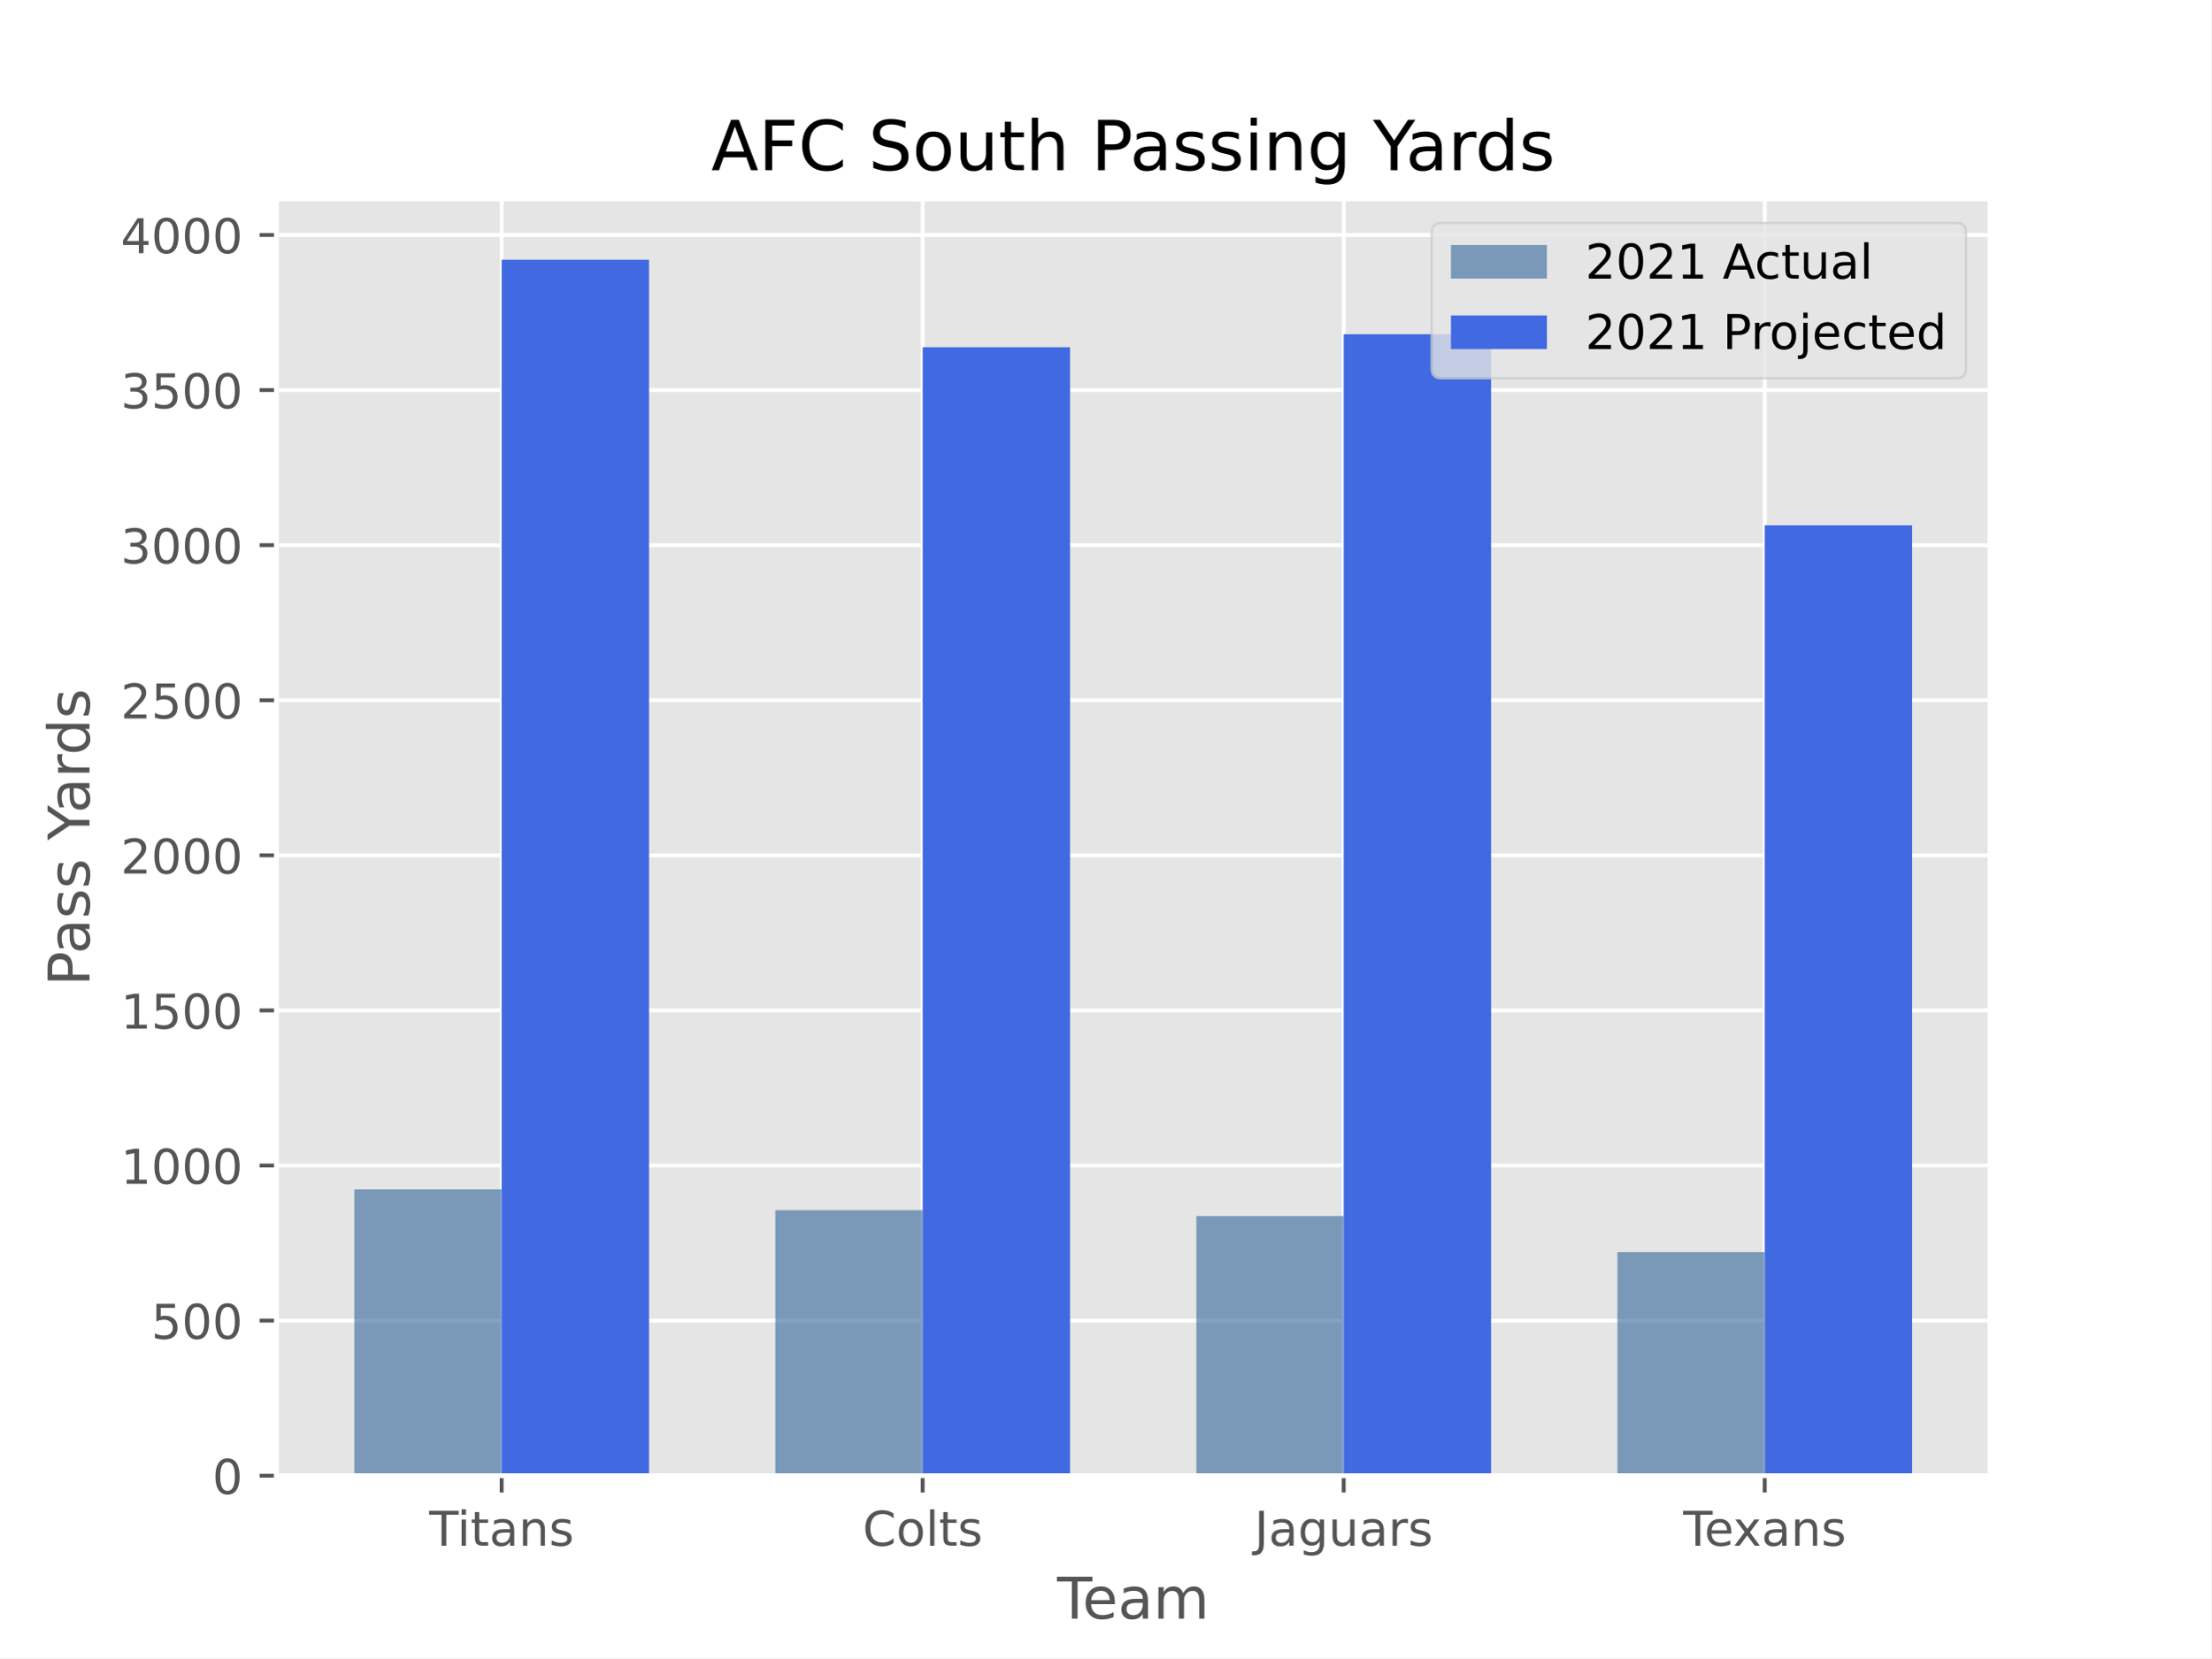
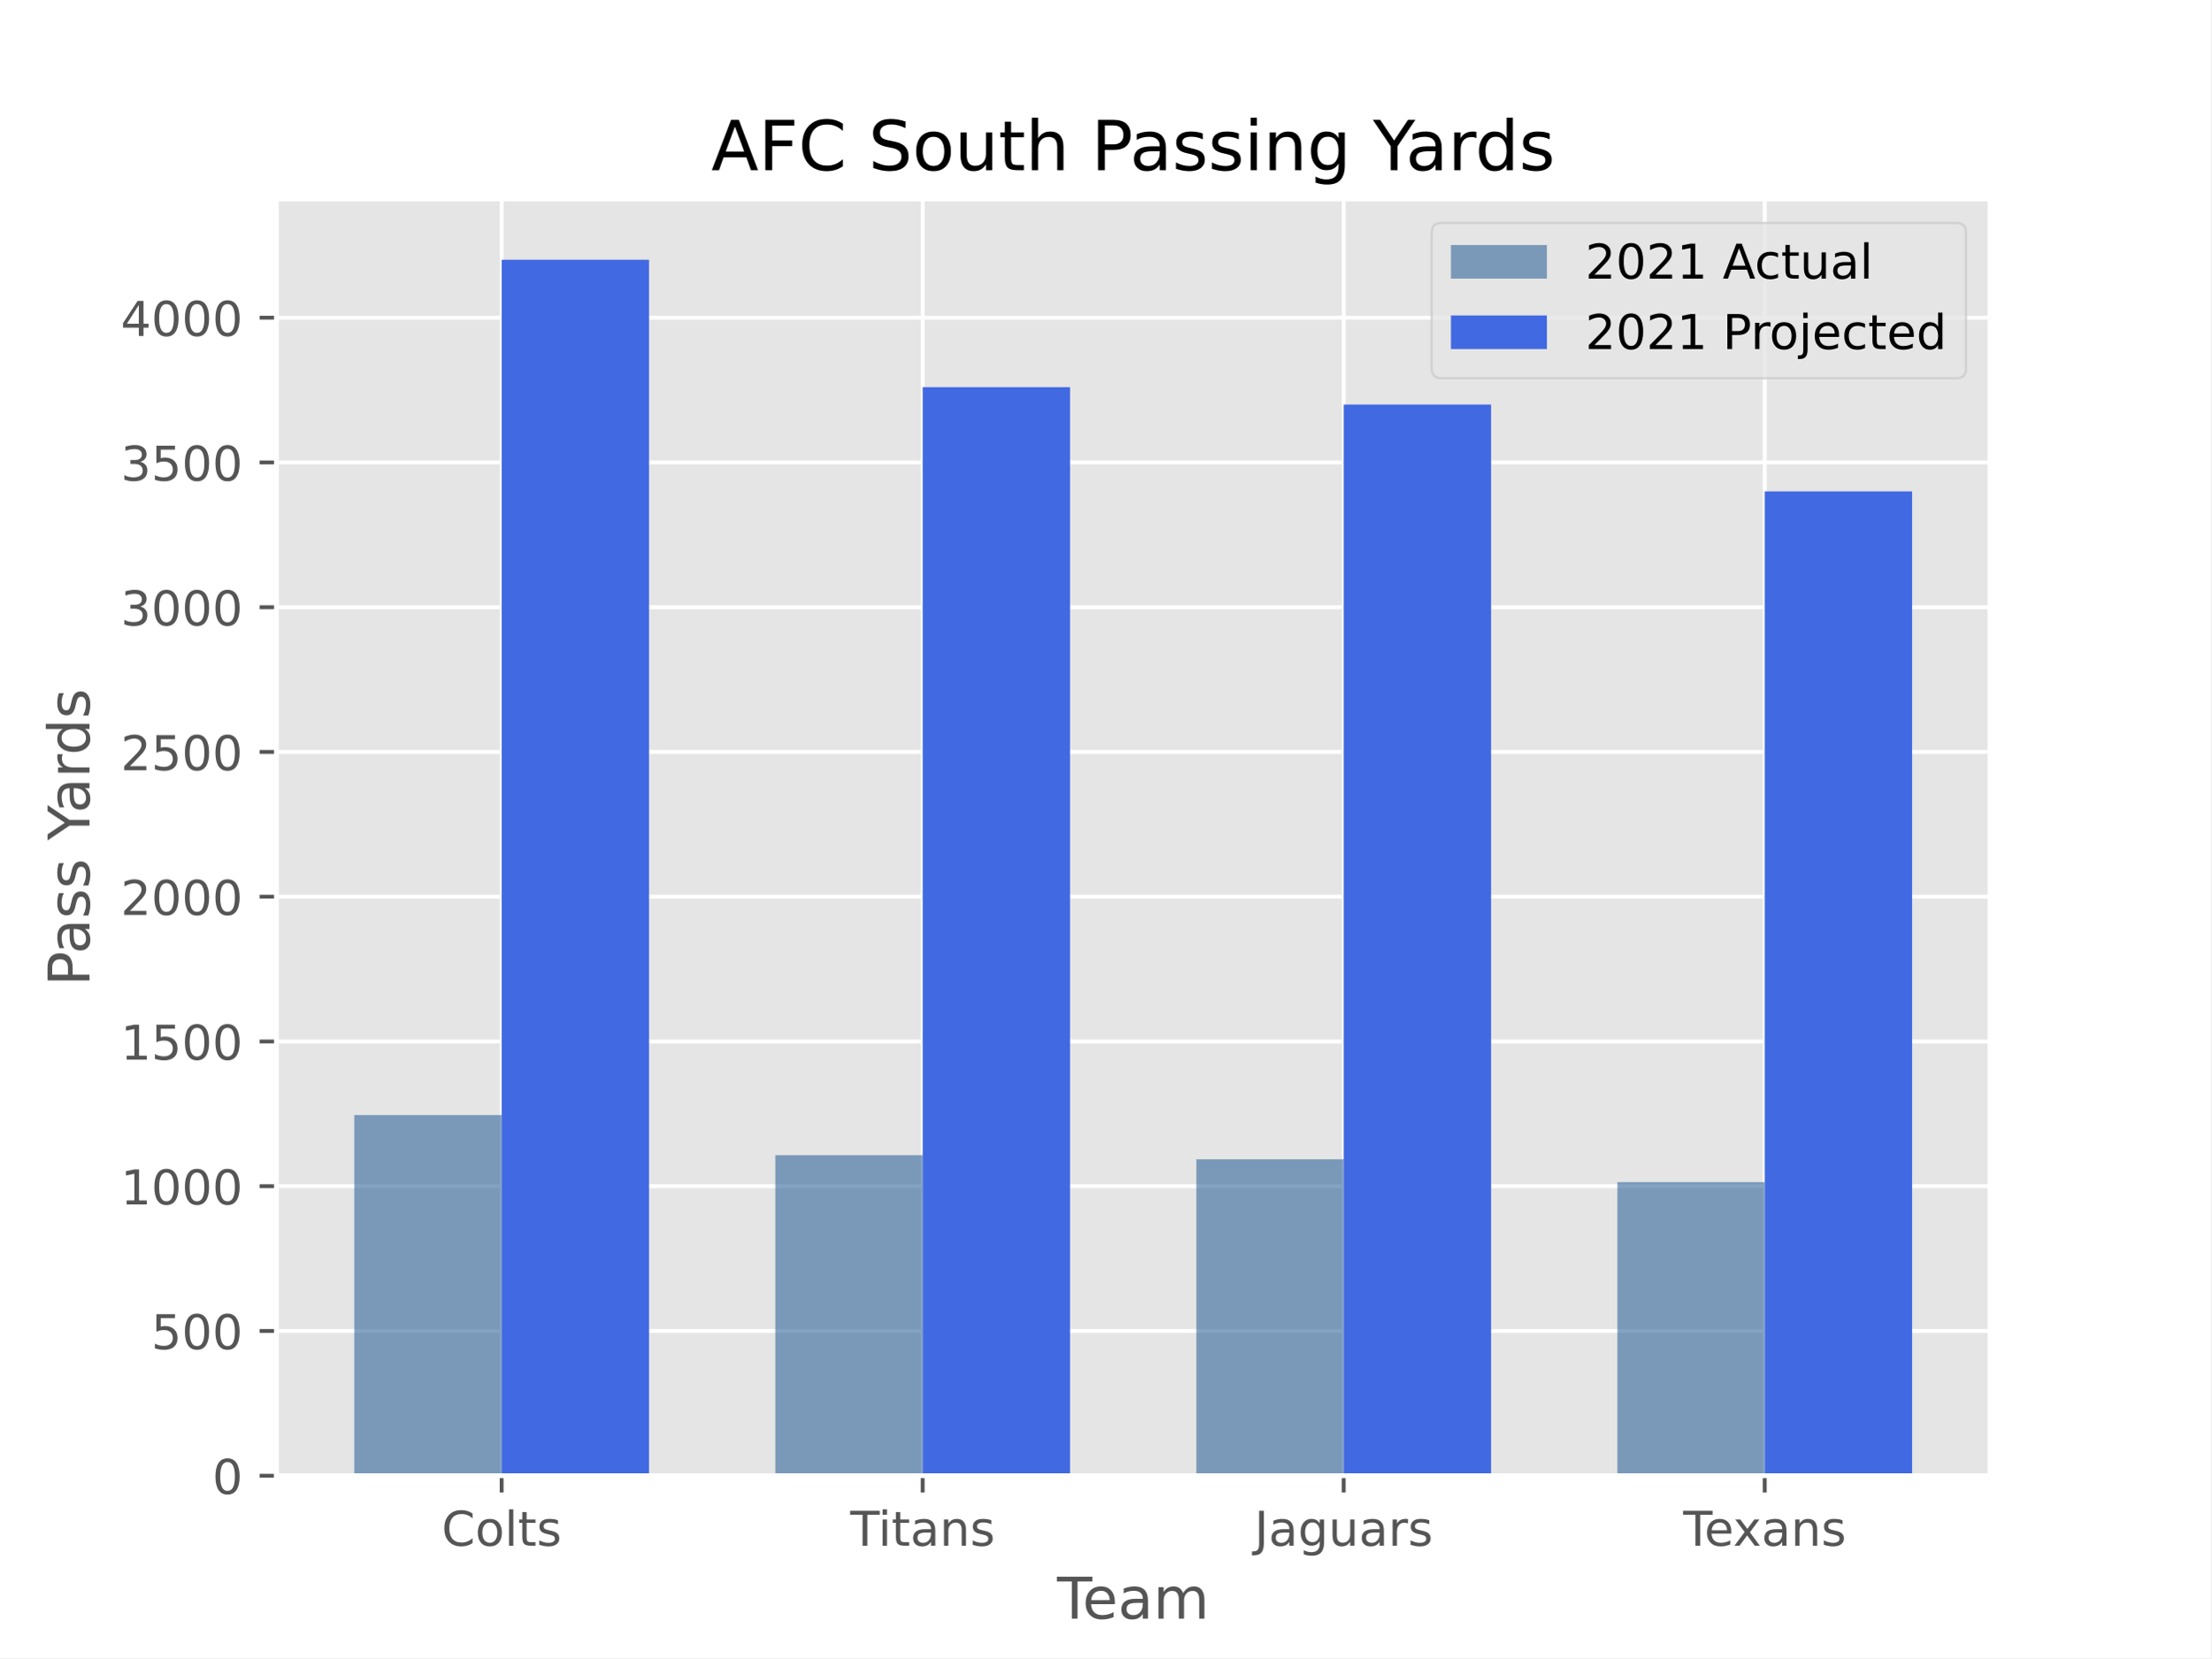
<svg xmlns="http://www.w3.org/2000/svg" xmlns:xlink="http://www.w3.org/1999/xlink" height="345.6pt" version="1.1" viewBox="0 0 460.8 345.6" width="460.8pt">
  <defs>
    <style type="text/css">*{stroke-linecap:butt;stroke-linejoin:round;}</style>
  </defs>
  <g id="figure_1">
    <g id="patch_1">
      <path d="M 0 345.6  L 460.8 345.6  L 460.8 0  L 0 0  z " style="fill:#ffffff;" />
    </g>
    <g id="axes_1">
      <g id="patch_2">
        <path d="M 57.6 307.584  L 414.72 307.584  L 414.72 41.472  L 57.6 41.472  z " style="fill:#e5e5e5;" />
      </g>
      <g id="matplotlib.axis_1">
        <g id="xtick_1">
          <g id="line2d_1">
-             <path clip-path="url(#p0ed2aed1c3)" d="M 104.543 307.584  L 104.543 41.472  " style="fill:none;stroke:#ffffff;stroke-linecap:square;stroke-width:0.8;" />
+             <path clip-path="url(#p07aacd1bd2)" d="M 104.543 307.584  L 104.543 41.472  " style="fill:none;stroke:#ffffff;stroke-linecap:square;stroke-width:0.8;" />
          </g>
          <g id="line2d_2">
            <defs>
-               <path d="M 0 0  L 0 3.5  " id="m63cac0142a" style="stroke:#555555;stroke-width:0.8;" />
-             </defs>
-             <g>
-               <use style="fill:#555555;stroke:#555555;stroke-width:0.8;" x="104.543" xlink:href="#m63cac0142a" y="307.584" />
+               <path d="M 0 0  L 0 3.5  " id="m5279723e93" style="stroke:#555555;stroke-width:0.8;" />
+             </defs>
+             <g>
+               <use style="fill:#555555;stroke:#555555;stroke-width:0.8;" x="104.543" xlink:href="#m5279723e93" y="307.584" />
            </g>
          </g>
          <g id="text_1">
-             <g style="fill:#555555;" transform="translate(89.45892 322.1824)scale(0.1 -0.1)">
+             <g style="fill:#555555;" transform="translate(92.03861 322.1824)scale(0.1 -0.1)">
+               <defs>
+                 <path d="M 4122 4306  L 4122 3641  Q 3803 3938 3442 4084  Q 3081 4231 2675 4231  Q 1875 4231 1450 3742  Q 1025 3253 1025 2328  Q 1025 1406 1450 917  Q 1875 428 2675 428  Q 3081 428 3442 575  Q 3803 722 4122 1019  L 4122 359  Q 3791 134 3420 21  Q 3050 -91 2638 -91  Q 1578 -91 968 557  Q 359 1206 359 2328  Q 359 3453 968 4101  Q 1578 4750 2638 4750  Q 3056 4750 3426 4639  Q 3797 4528 4122 4306  z " id="DejaVuSans-43" transform="scale(0.015625)" />
+                 <path d="M 1959 3097  Q 1497 3097 1228 2736  Q 959 2375 959 1747  Q 959 1119 1226 758  Q 1494 397 1959 397  Q 2419 397 2687 759  Q 2956 1122 2956 1747  Q 2956 2369 2687 2733  Q 2419 3097 1959 3097  z M 1959 3584  Q 2709 3584 3137 3096  Q 3566 2609 3566 1747  Q 3566 888 3137 398  Q 2709 -91 1959 -91  Q 1206 -91 779 398  Q 353 888 353 1747  Q 353 2609 779 3096  Q 1206 3584 1959 3584  z " id="DejaVuSans-6f" transform="scale(0.015625)" />
+                 <path d="M 603 4863  L 1178 4863  L 1178 0  L 603 0  L 603 4863  z " id="DejaVuSans-6c" transform="scale(0.015625)" />
+                 <path d="M 1172 4494  L 1172 3500  L 2356 3500  L 2356 3053  L 1172 3053  L 1172 1153  Q 1172 725 1289 603  Q 1406 481 1766 481  L 2356 481  L 2356 0  L 1766 0  Q 1100 0 847 248  Q 594 497 594 1153  L 594 3053  L 172 3053  L 172 3500  L 594 3500  L 594 4494  L 1172 4494  z " id="DejaVuSans-74" transform="scale(0.015625)" />
+                 <path d="M 2834 3397  L 2834 2853  Q 2591 2978 2328 3040  Q 2066 3103 1784 3103  Q 1356 3103 1142 2972  Q 928 2841 928 2578  Q 928 2378 1081 2264  Q 1234 2150 1697 2047  L 1894 2003  Q 2506 1872 2764 1633  Q 3022 1394 3022 966  Q 3022 478 2636 193  Q 2250 -91 1575 -91  Q 1294 -91 989 -36  Q 684 19 347 128  L 347 722  Q 666 556 975 473  Q 1284 391 1588 391  Q 1994 391 2212 530  Q 2431 669 2431 922  Q 2431 1156 2273 1281  Q 2116 1406 1581 1522  L 1381 1569  Q 847 1681 609 1914  Q 372 2147 372 2553  Q 372 3047 722 3315  Q 1072 3584 1716 3584  Q 2034 3584 2315 3537  Q 2597 3491 2834 3397  z " id="DejaVuSans-73" transform="scale(0.015625)" />
+               </defs>
+               <use xlink:href="#DejaVuSans-43" />
+               <use x="69.824" xlink:href="#DejaVuSans-6f" />
+               <use x="131.006" xlink:href="#DejaVuSans-6c" />
+               <use x="158.789" xlink:href="#DejaVuSans-74" />
+               <use x="197.998" xlink:href="#DejaVuSans-73" />
+             </g>
+           </g>
+         </g>
+         <g id="xtick_2">
+           <g id="line2d_3">
+             <path clip-path="url(#p07aacd1bd2)" d="M 192.288 307.584  L 192.288 41.472  " style="fill:none;stroke:#ffffff;stroke-linecap:square;stroke-width:0.8;" />
+           </g>
+           <g id="line2d_4">
+             <g>
+               <use style="fill:#555555;stroke:#555555;stroke-width:0.8;" x="192.288" xlink:href="#m5279723e93" y="307.584" />
+             </g>
+           </g>
+           <g id="text_2">
+             <g style="fill:#555555;" transform="translate(177.2034 322.1824)scale(0.1 -0.1)">
              <defs>
                <path d="M -19 4666  L 3928 4666  L 3928 4134  L 2272 4134  L 2272 0  L 1638 0  L 1638 4134  L -19 4134  L -19 4666  z " id="DejaVuSans-54" transform="scale(0.015625)" />
                <path d="M 603 3500  L 1178 3500  L 1178 0  L 603 0  L 603 3500  z M 603 4863  L 1178 4863  L 1178 4134  L 603 4134  L 603 4863  z " id="DejaVuSans-69" transform="scale(0.015625)" />
-                 <path d="M 1172 4494  L 1172 3500  L 2356 3500  L 2356 3053  L 1172 3053  L 1172 1153  Q 1172 725 1289 603  Q 1406 481 1766 481  L 2356 481  L 2356 0  L 1766 0  Q 1100 0 847 248  Q 594 497 594 1153  L 594 3053  L 172 3053  L 172 3500  L 594 3500  L 594 4494  L 1172 4494  z " id="DejaVuSans-74" transform="scale(0.015625)" />
                <path d="M 2194 1759  Q 1497 1759 1228 1600  Q 959 1441 959 1056  Q 959 750 1161 570  Q 1363 391 1709 391  Q 2188 391 2477 730  Q 2766 1069 2766 1631  L 2766 1759  L 2194 1759  z M 3341 1997  L 3341 0  L 2766 0  L 2766 531  Q 2569 213 2275 61  Q 1981 -91 1556 -91  Q 1019 -91 701 211  Q 384 513 384 1019  Q 384 1609 779 1909  Q 1175 2209 1959 2209  L 2766 2209  L 2766 2266  Q 2766 2663 2505 2880  Q 2244 3097 1772 3097  Q 1472 3097 1187 3025  Q 903 2953 641 2809  L 641 3341  Q 956 3463 1253 3523  Q 1550 3584 1831 3584  Q 2591 3584 2966 3190  Q 3341 2797 3341 1997  z " id="DejaVuSans-61" transform="scale(0.015625)" />
                <path d="M 3513 2113  L 3513 0  L 2938 0  L 2938 2094  Q 2938 2591 2744 2837  Q 2550 3084 2163 3084  Q 1697 3084 1428 2787  Q 1159 2491 1159 1978  L 1159 0  L 581 0  L 581 3500  L 1159 3500  L 1159 2956  Q 1366 3272 1645 3428  Q 1925 3584 2291 3584  Q 2894 3584 3203 3211  Q 3513 2838 3513 2113  z " id="DejaVuSans-6e" transform="scale(0.015625)" />
-                 <path d="M 2834 3397  L 2834 2853  Q 2591 2978 2328 3040  Q 2066 3103 1784 3103  Q 1356 3103 1142 2972  Q 928 2841 928 2578  Q 928 2378 1081 2264  Q 1234 2150 1697 2047  L 1894 2003  Q 2506 1872 2764 1633  Q 3022 1394 3022 966  Q 3022 478 2636 193  Q 2250 -91 1575 -91  Q 1294 -91 989 -36  Q 684 19 347 128  L 347 722  Q 666 556 975 473  Q 1284 391 1588 391  Q 1994 391 2212 530  Q 2431 669 2431 922  Q 2431 1156 2273 1281  Q 2116 1406 1581 1522  L 1381 1569  Q 847 1681 609 1914  Q 372 2147 372 2553  Q 372 3047 722 3315  Q 1072 3584 1716 3584  Q 2034 3584 2315 3537  Q 2597 3491 2834 3397  z " id="DejaVuSans-73" transform="scale(0.015625)" />
              </defs>
              <use xlink:href="#DejaVuSans-54" />
              <use x="57.959" xlink:href="#DejaVuSans-69" />
              <use x="85.742" xlink:href="#DejaVuSans-74" />
              <use x="124.951" xlink:href="#DejaVuSans-61" />
              <use x="186.23" xlink:href="#DejaVuSans-6e" />
              <use x="249.609" xlink:href="#DejaVuSans-73" />
            </g>
          </g>
        </g>
-         <g id="xtick_2">
-           <g id="line2d_3">
-             <path clip-path="url(#p0ed2aed1c3)" d="M 192.288 307.584  L 192.288 41.472  " style="fill:none;stroke:#ffffff;stroke-linecap:square;stroke-width:0.8;" />
-           </g>
-           <g id="line2d_4">
-             <g>
-               <use style="fill:#555555;stroke:#555555;stroke-width:0.8;" x="192.288" xlink:href="#m63cac0142a" y="307.584" />
-             </g>
-           </g>
-           <g id="text_2">
-             <g style="fill:#555555;" transform="translate(179.7831 322.1824)scale(0.1 -0.1)">
-               <defs>
-                 <path d="M 4122 4306  L 4122 3641  Q 3803 3938 3442 4084  Q 3081 4231 2675 4231  Q 1875 4231 1450 3742  Q 1025 3253 1025 2328  Q 1025 1406 1450 917  Q 1875 428 2675 428  Q 3081 428 3442 575  Q 3803 722 4122 1019  L 4122 359  Q 3791 134 3420 21  Q 3050 -91 2638 -91  Q 1578 -91 968 557  Q 359 1206 359 2328  Q 359 3453 968 4101  Q 1578 4750 2638 4750  Q 3056 4750 3426 4639  Q 3797 4528 4122 4306  z " id="DejaVuSans-43" transform="scale(0.015625)" />
-                 <path d="M 1959 3097  Q 1497 3097 1228 2736  Q 959 2375 959 1747  Q 959 1119 1226 758  Q 1494 397 1959 397  Q 2419 397 2687 759  Q 2956 1122 2956 1747  Q 2956 2369 2687 2733  Q 2419 3097 1959 3097  z M 1959 3584  Q 2709 3584 3137 3096  Q 3566 2609 3566 1747  Q 3566 888 3137 398  Q 2709 -91 1959 -91  Q 1206 -91 779 398  Q 353 888 353 1747  Q 353 2609 779 3096  Q 1206 3584 1959 3584  z " id="DejaVuSans-6f" transform="scale(0.015625)" />
-                 <path d="M 603 4863  L 1178 4863  L 1178 0  L 603 0  L 603 4863  z " id="DejaVuSans-6c" transform="scale(0.015625)" />
-               </defs>
-               <use xlink:href="#DejaVuSans-43" />
-               <use x="69.824" xlink:href="#DejaVuSans-6f" />
-               <use x="131.006" xlink:href="#DejaVuSans-6c" />
-               <use x="158.789" xlink:href="#DejaVuSans-74" />
-               <use x="197.998" xlink:href="#DejaVuSans-73" />
-             </g>
-           </g>
-         </g>
        <g id="xtick_3">
          <g id="line2d_5">
-             <path clip-path="url(#p0ed2aed1c3)" d="M 280.032 307.584  L 280.032 41.472  " style="fill:none;stroke:#ffffff;stroke-linecap:square;stroke-width:0.8;" />
+             <path clip-path="url(#p07aacd1bd2)" d="M 280.032 307.584  L 280.032 41.472  " style="fill:none;stroke:#ffffff;stroke-linecap:square;stroke-width:0.8;" />
          </g>
          <g id="line2d_6">
            <g>
-               <use style="fill:#555555;stroke:#555555;stroke-width:0.8;" x="280.032" xlink:href="#m63cac0142a" y="307.584" />
+               <use style="fill:#555555;stroke:#555555;stroke-width:0.8;" x="280.032" xlink:href="#m5279723e93" y="307.584" />
            </g>
          </g>
          <g id="text_3">
            <g style="fill:#555555;" transform="translate(261.426 322.1824)scale(0.1 -0.1)">
              <defs>
                <path d="M 628 4666  L 1259 4666  L 1259 325  Q 1259 -519 939 -900  Q 619 -1281 -91 -1281  L -331 -1281  L -331 -750  L -134 -750  Q 284 -750 456 -515  Q 628 -281 628 325  L 628 4666  z " id="DejaVuSans-4a" transform="scale(0.015625)" />
                <path d="M 2906 1791  Q 2906 2416 2648 2759  Q 2391 3103 1925 3103  Q 1463 3103 1205 2759  Q 947 2416 947 1791  Q 947 1169 1205 825  Q 1463 481 1925 481  Q 2391 481 2648 825  Q 2906 1169 2906 1791  z M 3481 434  Q 3481 -459 3084 -895  Q 2688 -1331 1869 -1331  Q 1566 -1331 1297 -1286  Q 1028 -1241 775 -1147  L 775 -588  Q 1028 -725 1275 -790  Q 1522 -856 1778 -856  Q 2344 -856 2625 -561  Q 2906 -266 2906 331  L 2906 616  Q 2728 306 2450 153  Q 2172 0 1784 0  Q 1141 0 747 490  Q 353 981 353 1791  Q 353 2603 747 3093  Q 1141 3584 1784 3584  Q 2172 3584 2450 3431  Q 2728 3278 2906 2969  L 2906 3500  L 3481 3500  L 3481 434  z " id="DejaVuSans-67" transform="scale(0.015625)" />
                <path d="M 544 1381  L 544 3500  L 1119 3500  L 1119 1403  Q 1119 906 1312 657  Q 1506 409 1894 409  Q 2359 409 2629 706  Q 2900 1003 2900 1516  L 2900 3500  L 3475 3500  L 3475 0  L 2900 0  L 2900 538  Q 2691 219 2414 64  Q 2138 -91 1772 -91  Q 1169 -91 856 284  Q 544 659 544 1381  z M 1991 3584  L 1991 3584  z " id="DejaVuSans-75" transform="scale(0.015625)" />
                <path d="M 2631 2963  Q 2534 3019 2420 3045  Q 2306 3072 2169 3072  Q 1681 3072 1420 2755  Q 1159 2438 1159 1844  L 1159 0  L 581 0  L 581 3500  L 1159 3500  L 1159 2956  Q 1341 3275 1631 3429  Q 1922 3584 2338 3584  Q 2397 3584 2469 3576  Q 2541 3569 2628 3553  L 2631 2963  z " id="DejaVuSans-72" transform="scale(0.015625)" />
              </defs>
              <use xlink:href="#DejaVuSans-4a" />
              <use x="29.492" xlink:href="#DejaVuSans-61" />
              <use x="90.771" xlink:href="#DejaVuSans-67" />
              <use x="154.248" xlink:href="#DejaVuSans-75" />
              <use x="217.627" xlink:href="#DejaVuSans-61" />
              <use x="278.906" xlink:href="#DejaVuSans-72" />
              <use x="320.02" xlink:href="#DejaVuSans-73" />
            </g>
          </g>
        </g>
        <g id="xtick_4">
          <g id="line2d_7">
-             <path clip-path="url(#p0ed2aed1c3)" d="M 367.777 307.584  L 367.777 41.472  " style="fill:none;stroke:#ffffff;stroke-linecap:square;stroke-width:0.8;" />
+             <path clip-path="url(#p07aacd1bd2)" d="M 367.777 307.584  L 367.777 41.472  " style="fill:none;stroke:#ffffff;stroke-linecap:square;stroke-width:0.8;" />
          </g>
          <g id="line2d_8">
            <g>
-               <use style="fill:#555555;stroke:#555555;stroke-width:0.8;" x="367.777" xlink:href="#m63cac0142a" y="307.584" />
+               <use style="fill:#555555;stroke:#555555;stroke-width:0.8;" x="367.777" xlink:href="#m5279723e93" y="307.584" />
            </g>
          </g>
          <g id="text_4">
            <g style="fill:#555555;" transform="translate(350.7869 322.1824)scale(0.1 -0.1)">
              <defs>
                <path d="M 3597 1894  L 3597 1613  L 953 1613  Q 991 1019 1311 708  Q 1631 397 2203 397  Q 2534 397 2845 478  Q 3156 559 3463 722  L 3463 178  Q 3153 47 2828 -22  Q 2503 -91 2169 -91  Q 1331 -91 842 396  Q 353 884 353 1716  Q 353 2575 817 3079  Q 1281 3584 2069 3584  Q 2775 3584 3186 3129  Q 3597 2675 3597 1894  z M 3022 2063  Q 3016 2534 2758 2815  Q 2500 3097 2075 3097  Q 1594 3097 1305 2825  Q 1016 2553 972 2059  L 3022 2063  z " id="DejaVuSans-65" transform="scale(0.015625)" />
                <path d="M 3513 3500  L 2247 1797  L 3578 0  L 2900 0  L 1881 1375  L 863 0  L 184 0  L 1544 1831  L 300 3500  L 978 3500  L 1906 2253  L 2834 3500  L 3513 3500  z " id="DejaVuSans-78" transform="scale(0.015625)" />
              </defs>
              <use xlink:href="#DejaVuSans-54" />
              <use x="44.084" xlink:href="#DejaVuSans-65" />
              <use x="103.857" xlink:href="#DejaVuSans-78" />
              <use x="163.037" xlink:href="#DejaVuSans-61" />
              <use x="224.316" xlink:href="#DejaVuSans-6e" />
              <use x="287.695" xlink:href="#DejaVuSans-73" />
            </g>
          </g>
        </g>
        <g id="text_5">
          <g style="fill:#555555;" transform="translate(220.3022 337.3802)scale(0.12 -0.12)">
            <defs>
              <path d="M 3328 2828  Q 3544 3216 3844 3400  Q 4144 3584 4550 3584  Q 5097 3584 5394 3201  Q 5691 2819 5691 2113  L 5691 0  L 5113 0  L 5113 2094  Q 5113 2597 4934 2840  Q 4756 3084 4391 3084  Q 3944 3084 3684 2787  Q 3425 2491 3425 1978  L 3425 0  L 2847 0  L 2847 2094  Q 2847 2600 2669 2842  Q 2491 3084 2119 3084  Q 1678 3084 1418 2786  Q 1159 2488 1159 1978  L 1159 0  L 581 0  L 581 3500  L 1159 3500  L 1159 2956  Q 1356 3278 1631 3431  Q 1906 3584 2284 3584  Q 2666 3584 2933 3390  Q 3200 3197 3328 2828  z " id="DejaVuSans-6d" transform="scale(0.015625)" />
            </defs>
            <use xlink:href="#DejaVuSans-54" />
            <use x="44.084" xlink:href="#DejaVuSans-65" />
            <use x="105.607" xlink:href="#DejaVuSans-61" />
            <use x="166.887" xlink:href="#DejaVuSans-6d" />
          </g>
        </g>
      </g>
      <g id="matplotlib.axis_2">
        <g id="ytick_1">
          <g id="line2d_9">
-             <path clip-path="url(#p0ed2aed1c3)" d="M 57.6 307.584  L 414.72 307.584  " style="fill:none;stroke:#ffffff;stroke-linecap:square;stroke-width:0.8;" />
+             <path clip-path="url(#p07aacd1bd2)" d="M 57.6 307.584  L 414.72 307.584  " style="fill:none;stroke:#ffffff;stroke-linecap:square;stroke-width:0.8;" />
          </g>
          <g id="line2d_10">
            <defs>
-               <path d="M 0 0  L -3.5 0  " id="mf1a4e79a7d" style="stroke:#555555;stroke-width:0.8;" />
-             </defs>
-             <g>
-               <use style="fill:#555555;stroke:#555555;stroke-width:0.8;" x="57.6" xlink:href="#mf1a4e79a7d" y="307.584" />
+               <path d="M 0 0  L -3.5 0  " id="m0acf4da427" style="stroke:#555555;stroke-width:0.8;" />
+             </defs>
+             <g>
+               <use style="fill:#555555;stroke:#555555;stroke-width:0.8;" x="57.6" xlink:href="#m0acf4da427" y="307.584" />
            </g>
          </g>
          <g id="text_6">
            <g style="fill:#555555;" transform="translate(44.2375 311.3832)scale(0.1 -0.1)">
              <defs>
                <path d="M 2034 4250  Q 1547 4250 1301 3770  Q 1056 3291 1056 2328  Q 1056 1369 1301 889  Q 1547 409 2034 409  Q 2525 409 2770 889  Q 3016 1369 3016 2328  Q 3016 3291 2770 3770  Q 2525 4250 2034 4250  z M 2034 4750  Q 2819 4750 3233 4129  Q 3647 3509 3647 2328  Q 3647 1150 3233 529  Q 2819 -91 2034 -91  Q 1250 -91 836 529  Q 422 1150 422 2328  Q 422 3509 836 4129  Q 1250 4750 2034 4750  z " id="DejaVuSans-30" transform="scale(0.015625)" />
              </defs>
              <use xlink:href="#DejaVuSans-30" />
            </g>
          </g>
        </g>
        <g id="ytick_2">
          <g id="line2d_11">
-             <path clip-path="url(#p0ed2aed1c3)" d="M 57.6 275.257  L 414.72 275.257  " style="fill:none;stroke:#ffffff;stroke-linecap:square;stroke-width:0.8;" />
+             <path clip-path="url(#p07aacd1bd2)" d="M 57.6 277.413  L 414.72 277.413  " style="fill:none;stroke:#ffffff;stroke-linecap:square;stroke-width:0.8;" />
          </g>
          <g id="line2d_12">
            <g>
-               <use style="fill:#555555;stroke:#555555;stroke-width:0.8;" x="57.6" xlink:href="#mf1a4e79a7d" y="275.257" />
+               <use style="fill:#555555;stroke:#555555;stroke-width:0.8;" x="57.6" xlink:href="#m0acf4da427" y="277.413" />
            </g>
          </g>
          <g id="text_7">
-             <g style="fill:#555555;" transform="translate(31.5125 279.0567)scale(0.1 -0.1)">
+             <g style="fill:#555555;" transform="translate(31.5125 281.2118)scale(0.1 -0.1)">
              <defs>
                <path d="M 691 4666  L 3169 4666  L 3169 4134  L 1269 4134  L 1269 2991  Q 1406 3038 1543 3061  Q 1681 3084 1819 3084  Q 2600 3084 3056 2656  Q 3513 2228 3513 1497  Q 3513 744 3044 326  Q 2575 -91 1722 -91  Q 1428 -91 1123 -41  Q 819 9 494 109  L 494 744  Q 775 591 1075 516  Q 1375 441 1709 441  Q 2250 441 2565 725  Q 2881 1009 2881 1497  Q 2881 1984 2565 2268  Q 2250 2553 1709 2553  Q 1456 2553 1204 2497  Q 953 2441 691 2322  L 691 4666  z " id="DejaVuSans-35" transform="scale(0.015625)" />
              </defs>
              <use xlink:href="#DejaVuSans-35" />
              <use x="63.623" xlink:href="#DejaVuSans-30" />
              <use x="127.246" xlink:href="#DejaVuSans-30" />
            </g>
          </g>
        </g>
        <g id="ytick_3">
          <g id="line2d_13">
-             <path clip-path="url(#p0ed2aed1c3)" d="M 57.6 242.931  L 414.72 242.931  " style="fill:none;stroke:#ffffff;stroke-linecap:square;stroke-width:0.8;" />
+             <path clip-path="url(#p07aacd1bd2)" d="M 57.6 247.241  L 414.72 247.241  " style="fill:none;stroke:#ffffff;stroke-linecap:square;stroke-width:0.8;" />
          </g>
          <g id="line2d_14">
            <g>
-               <use style="fill:#555555;stroke:#555555;stroke-width:0.8;" x="57.6" xlink:href="#mf1a4e79a7d" y="242.931" />
+               <use style="fill:#555555;stroke:#555555;stroke-width:0.8;" x="57.6" xlink:href="#m0acf4da427" y="247.241" />
            </g>
          </g>
          <g id="text_8">
-             <g style="fill:#555555;" transform="translate(25.15 246.7302)scale(0.1 -0.1)">
+             <g style="fill:#555555;" transform="translate(25.15 251.0404)scale(0.1 -0.1)">
              <defs>
                <path d="M 794 531  L 1825 531  L 1825 4091  L 703 3866  L 703 4441  L 1819 4666  L 2450 4666  L 2450 531  L 3481 531  L 3481 0  L 794 0  L 794 531  z " id="DejaVuSans-31" transform="scale(0.015625)" />
              </defs>
              <use xlink:href="#DejaVuSans-31" />
              <use x="63.623" xlink:href="#DejaVuSans-30" />
              <use x="127.246" xlink:href="#DejaVuSans-30" />
              <use x="190.869" xlink:href="#DejaVuSans-30" />
            </g>
          </g>
        </g>
        <g id="ytick_4">
          <g id="line2d_15">
-             <path clip-path="url(#p0ed2aed1c3)" d="M 57.6 210.604  L 414.72 210.604  " style="fill:none;stroke:#ffffff;stroke-linecap:square;stroke-width:0.8;" />
+             <path clip-path="url(#p07aacd1bd2)" d="M 57.6 217.07  L 414.72 217.07  " style="fill:none;stroke:#ffffff;stroke-linecap:square;stroke-width:0.8;" />
          </g>
          <g id="line2d_16">
            <g>
-               <use style="fill:#555555;stroke:#555555;stroke-width:0.8;" x="57.6" xlink:href="#mf1a4e79a7d" y="210.604" />
+               <use style="fill:#555555;stroke:#555555;stroke-width:0.8;" x="57.6" xlink:href="#m0acf4da427" y="217.07" />
            </g>
          </g>
          <g id="text_9">
-             <g style="fill:#555555;" transform="translate(25.15 214.4036)scale(0.1 -0.1)">
+             <g style="fill:#555555;" transform="translate(25.15 220.8689)scale(0.1 -0.1)">
              <use xlink:href="#DejaVuSans-31" />
              <use x="63.623" xlink:href="#DejaVuSans-35" />
              <use x="127.246" xlink:href="#DejaVuSans-30" />
              <use x="190.869" xlink:href="#DejaVuSans-30" />
            </g>
          </g>
        </g>
        <g id="ytick_5">
          <g id="line2d_17">
-             <path clip-path="url(#p0ed2aed1c3)" d="M 57.6 178.278  L 414.72 178.278  " style="fill:none;stroke:#ffffff;stroke-linecap:square;stroke-width:0.8;" />
+             <path clip-path="url(#p07aacd1bd2)" d="M 57.6 186.898  L 414.72 186.898  " style="fill:none;stroke:#ffffff;stroke-linecap:square;stroke-width:0.8;" />
          </g>
          <g id="line2d_18">
            <g>
-               <use style="fill:#555555;stroke:#555555;stroke-width:0.8;" x="57.6" xlink:href="#mf1a4e79a7d" y="178.278" />
+               <use style="fill:#555555;stroke:#555555;stroke-width:0.8;" x="57.6" xlink:href="#m0acf4da427" y="186.898" />
            </g>
          </g>
          <g id="text_10">
-             <g style="fill:#555555;" transform="translate(25.15 182.0771)scale(0.1 -0.1)">
+             <g style="fill:#555555;" transform="translate(25.15 190.6975)scale(0.1 -0.1)">
              <defs>
                <path d="M 1228 531  L 3431 531  L 3431 0  L 469 0  L 469 531  Q 828 903 1448 1529  Q 2069 2156 2228 2338  Q 2531 2678 2651 2914  Q 2772 3150 2772 3378  Q 2772 3750 2511 3984  Q 2250 4219 1831 4219  Q 1534 4219 1204 4116  Q 875 4013 500 3803  L 500 4441  Q 881 4594 1212 4672  Q 1544 4750 1819 4750  Q 2544 4750 2975 4387  Q 3406 4025 3406 3419  Q 3406 3131 3298 2873  Q 3191 2616 2906 2266  Q 2828 2175 2409 1742  Q 1991 1309 1228 531  z " id="DejaVuSans-32" transform="scale(0.015625)" />
              </defs>
              <use xlink:href="#DejaVuSans-32" />
              <use x="63.623" xlink:href="#DejaVuSans-30" />
              <use x="127.246" xlink:href="#DejaVuSans-30" />
              <use x="190.869" xlink:href="#DejaVuSans-30" />
            </g>
          </g>
        </g>
        <g id="ytick_6">
          <g id="line2d_19">
-             <path clip-path="url(#p0ed2aed1c3)" d="M 57.6 145.951  L 414.72 145.951  " style="fill:none;stroke:#ffffff;stroke-linecap:square;stroke-width:0.8;" />
+             <path clip-path="url(#p07aacd1bd2)" d="M 57.6 156.727  L 414.72 156.727  " style="fill:none;stroke:#ffffff;stroke-linecap:square;stroke-width:0.8;" />
          </g>
          <g id="line2d_20">
            <g>
-               <use style="fill:#555555;stroke:#555555;stroke-width:0.8;" x="57.6" xlink:href="#mf1a4e79a7d" y="145.951" />
+               <use style="fill:#555555;stroke:#555555;stroke-width:0.8;" x="57.6" xlink:href="#m0acf4da427" y="156.727" />
            </g>
          </g>
          <g id="text_11">
-             <g style="fill:#555555;" transform="translate(25.15 149.7506)scale(0.1 -0.1)">
+             <g style="fill:#555555;" transform="translate(25.15 160.5261)scale(0.1 -0.1)">
              <use xlink:href="#DejaVuSans-32" />
              <use x="63.623" xlink:href="#DejaVuSans-35" />
              <use x="127.246" xlink:href="#DejaVuSans-30" />
              <use x="190.869" xlink:href="#DejaVuSans-30" />
            </g>
          </g>
        </g>
        <g id="ytick_7">
          <g id="line2d_21">
-             <path clip-path="url(#p0ed2aed1c3)" d="M 57.6 113.625  L 414.72 113.625  " style="fill:none;stroke:#ffffff;stroke-linecap:square;stroke-width:0.8;" />
+             <path clip-path="url(#p07aacd1bd2)" d="M 57.6 126.555  L 414.72 126.555  " style="fill:none;stroke:#ffffff;stroke-linecap:square;stroke-width:0.8;" />
          </g>
          <g id="line2d_22">
            <g>
-               <use style="fill:#555555;stroke:#555555;stroke-width:0.8;" x="57.6" xlink:href="#mf1a4e79a7d" y="113.625" />
+               <use style="fill:#555555;stroke:#555555;stroke-width:0.8;" x="57.6" xlink:href="#m0acf4da427" y="126.555" />
            </g>
          </g>
          <g id="text_12">
-             <g style="fill:#555555;" transform="translate(25.15 117.424)scale(0.1 -0.1)">
+             <g style="fill:#555555;" transform="translate(25.15 130.3546)scale(0.1 -0.1)">
              <defs>
                <path d="M 2597 2516  Q 3050 2419 3304 2112  Q 3559 1806 3559 1356  Q 3559 666 3084 287  Q 2609 -91 1734 -91  Q 1441 -91 1130 -33  Q 819 25 488 141  L 488 750  Q 750 597 1062 519  Q 1375 441 1716 441  Q 2309 441 2620 675  Q 2931 909 2931 1356  Q 2931 1769 2642 2001  Q 2353 2234 1838 2234  L 1294 2234  L 1294 2753  L 1863 2753  Q 2328 2753 2575 2939  Q 2822 3125 2822 3475  Q 2822 3834 2567 4026  Q 2313 4219 1838 4219  Q 1578 4219 1281 4162  Q 984 4106 628 3988  L 628 4550  Q 988 4650 1302 4700  Q 1616 4750 1894 4750  Q 2613 4750 3031 4423  Q 3450 4097 3450 3541  Q 3450 3153 3228 2886  Q 3006 2619 2597 2516  z " id="DejaVuSans-33" transform="scale(0.015625)" />
              </defs>
              <use xlink:href="#DejaVuSans-33" />
              <use x="63.623" xlink:href="#DejaVuSans-30" />
              <use x="127.246" xlink:href="#DejaVuSans-30" />
              <use x="190.869" xlink:href="#DejaVuSans-30" />
            </g>
          </g>
        </g>
        <g id="ytick_8">
          <g id="line2d_23">
-             <path clip-path="url(#p0ed2aed1c3)" d="M 57.6 81.298  L 414.72 81.298  " style="fill:none;stroke:#ffffff;stroke-linecap:square;stroke-width:0.8;" />
+             <path clip-path="url(#p07aacd1bd2)" d="M 57.6 96.384  L 414.72 96.384  " style="fill:none;stroke:#ffffff;stroke-linecap:square;stroke-width:0.8;" />
          </g>
          <g id="line2d_24">
            <g>
-               <use style="fill:#555555;stroke:#555555;stroke-width:0.8;" x="57.6" xlink:href="#mf1a4e79a7d" y="81.298" />
+               <use style="fill:#555555;stroke:#555555;stroke-width:0.8;" x="57.6" xlink:href="#m0acf4da427" y="96.384" />
            </g>
          </g>
          <g id="text_13">
-             <g style="fill:#555555;" transform="translate(25.15 85.0975)scale(0.1 -0.1)">
+             <g style="fill:#555555;" transform="translate(25.15 100.1832)scale(0.1 -0.1)">
              <use xlink:href="#DejaVuSans-33" />
              <use x="63.623" xlink:href="#DejaVuSans-35" />
              <use x="127.246" xlink:href="#DejaVuSans-30" />
              <use x="190.869" xlink:href="#DejaVuSans-30" />
            </g>
          </g>
        </g>
        <g id="ytick_9">
          <g id="line2d_25">
-             <path clip-path="url(#p0ed2aed1c3)" d="M 57.6 48.972  L 414.72 48.972  " style="fill:none;stroke:#ffffff;stroke-linecap:square;stroke-width:0.8;" />
+             <path clip-path="url(#p07aacd1bd2)" d="M 57.6 66.213  L 414.72 66.213  " style="fill:none;stroke:#ffffff;stroke-linecap:square;stroke-width:0.8;" />
          </g>
          <g id="line2d_26">
            <g>
-               <use style="fill:#555555;stroke:#555555;stroke-width:0.8;" x="57.6" xlink:href="#mf1a4e79a7d" y="48.972" />
+               <use style="fill:#555555;stroke:#555555;stroke-width:0.8;" x="57.6" xlink:href="#m0acf4da427" y="66.213" />
            </g>
          </g>
          <g id="text_14">
-             <g style="fill:#555555;" transform="translate(25.15 52.77097)scale(0.1 -0.1)">
+             <g style="fill:#555555;" transform="translate(25.15 70.01179)scale(0.1 -0.1)">
              <defs>
                <path d="M 2419 4116  L 825 1625  L 2419 1625  L 2419 4116  z M 2253 4666  L 3047 4666  L 3047 1625  L 3713 1625  L 3713 1100  L 3047 1100  L 3047 0  L 2419 0  L 2419 1100  L 313 1100  L 313 1709  L 2253 4666  z " id="DejaVuSans-34" transform="scale(0.015625)" />
              </defs>
              <use xlink:href="#DejaVuSans-34" />
              <use x="63.623" xlink:href="#DejaVuSans-30" />
              <use x="127.246" xlink:href="#DejaVuSans-30" />
              <use x="190.869" xlink:href="#DejaVuSans-30" />
            </g>
          </g>
        </g>
        <g id="text_15">
          <g style="fill:#555555;" transform="translate(18.65438 205.5236)rotate(-90)scale(0.12 -0.12)">
            <defs>
              <path d="M 1259 4147  L 1259 2394  L 2053 2394  Q 2494 2394 2734 2622  Q 2975 2850 2975 3272  Q 2975 3691 2734 3919  Q 2494 4147 2053 4147  L 1259 4147  z M 628 4666  L 2053 4666  Q 2838 4666 3239 4311  Q 3641 3956 3641 3272  Q 3641 2581 3239 2228  Q 2838 1875 2053 1875  L 1259 1875  L 1259 0  L 628 0  L 628 4666  z " id="DejaVuSans-50" transform="scale(0.015625)" />
              <path id="DejaVuSans-20" transform="scale(0.015625)" />
              <path d="M -13 4666  L 666 4666  L 1959 2747  L 3244 4666  L 3922 4666  L 2272 2222  L 2272 0  L 1638 0  L 1638 2222  L -13 4666  z " id="DejaVuSans-59" transform="scale(0.015625)" />
              <path d="M 2906 2969  L 2906 4863  L 3481 4863  L 3481 0  L 2906 0  L 2906 525  Q 2725 213 2448 61  Q 2172 -91 1784 -91  Q 1150 -91 751 415  Q 353 922 353 1747  Q 353 2572 751 3078  Q 1150 3584 1784 3584  Q 2172 3584 2448 3432  Q 2725 3281 2906 2969  z M 947 1747  Q 947 1113 1208 752  Q 1469 391 1925 391  Q 2381 391 2643 752  Q 2906 1113 2906 1747  Q 2906 2381 2643 2742  Q 2381 3103 1925 3103  Q 1469 3103 1208 2742  Q 947 2381 947 1747  z " id="DejaVuSans-64" transform="scale(0.015625)" />
            </defs>
            <use xlink:href="#DejaVuSans-50" />
            <use x="55.803" xlink:href="#DejaVuSans-61" />
            <use x="117.082" xlink:href="#DejaVuSans-73" />
            <use x="169.182" xlink:href="#DejaVuSans-73" />
            <use x="221.281" xlink:href="#DejaVuSans-20" />
            <use x="253.068" xlink:href="#DejaVuSans-59" />
            <use x="300.402" xlink:href="#DejaVuSans-61" />
            <use x="361.682" xlink:href="#DejaVuSans-72" />
            <use x="401.045" xlink:href="#DejaVuSans-64" />
            <use x="464.521" xlink:href="#DejaVuSans-73" />
          </g>
        </g>
      </g>
      <g id="patch_3">
-         <path clip-path="url(#p0ed2aed1c3)" d="M 73.833 307.584  L 104.543 307.584  L 104.543 247.909  L 73.833 247.909  z " style="fill:#336699;fill-opacity:0.6;" />
+         <path clip-path="url(#p07aacd1bd2)" d="M 73.833 307.584  L 104.543 307.584  L 104.543 232.397  L 73.833 232.397  z " style="fill:#336699;fill-opacity:0.6;" />
      </g>
      <g id="patch_4">
-         <path clip-path="url(#p0ed2aed1c3)" d="M 161.577 307.584  L 192.288 307.584  L 192.288 252.241  L 161.577 252.241  z " style="fill:#336699;fill-opacity:0.6;" />
+         <path clip-path="url(#p07aacd1bd2)" d="M 161.577 307.584  L 192.288 307.584  L 192.288 240.784  L 161.577 240.784  z " style="fill:#336699;fill-opacity:0.6;" />
      </g>
      <g id="patch_5">
-         <path clip-path="url(#p0ed2aed1c3)" d="M 249.322 307.584  L 280.032 307.584  L 280.032 253.469  L 249.322 253.469  z " style="fill:#336699;fill-opacity:0.6;" />
+         <path clip-path="url(#p07aacd1bd2)" d="M 249.322 307.584  L 280.032 307.584  L 280.032 241.629  L 249.322 241.629  z " style="fill:#336699;fill-opacity:0.6;" />
      </g>
      <g id="patch_6">
-         <path clip-path="url(#p0ed2aed1c3)" d="M 337.066 307.584  L 367.777 307.584  L 367.777 260.969  L 337.066 260.969  z " style="fill:#336699;fill-opacity:0.6;" />
+         <path clip-path="url(#p07aacd1bd2)" d="M 337.066 307.584  L 367.777 307.584  L 367.777 246.396  L 337.066 246.396  z " style="fill:#336699;fill-opacity:0.6;" />
      </g>
      <g id="patch_7">
-         <path clip-path="url(#p0ed2aed1c3)" d="M 104.543 307.584  L 135.254 307.584  L 135.254 54.144  L 104.543 54.144  z " style="fill:#4169e1;" />
+         <path clip-path="url(#p07aacd1bd2)" d="M 104.543 307.584  L 135.254 307.584  L 135.254 54.144  L 104.543 54.144  z " style="fill:#4169e1;" />
      </g>
      <g id="patch_8">
-         <path clip-path="url(#p0ed2aed1c3)" d="M 192.288 307.584  L 222.998 307.584  L 222.998 72.376  L 192.288 72.376  z " style="fill:#4169e1;" />
+         <path clip-path="url(#p07aacd1bd2)" d="M 192.288 307.584  L 222.998 307.584  L 222.998 80.695  L 192.288 80.695  z " style="fill:#4169e1;" />
      </g>
      <g id="patch_9">
-         <path clip-path="url(#p0ed2aed1c3)" d="M 280.032 307.584  L 310.743 307.584  L 310.743 69.661  L 280.032 69.661  z " style="fill:#4169e1;" />
+         <path clip-path="url(#p07aacd1bd2)" d="M 280.032 307.584  L 310.743 307.584  L 310.743 84.315  L 280.032 84.315  z " style="fill:#4169e1;" />
      </g>
      <g id="patch_10">
-         <path clip-path="url(#p0ed2aed1c3)" d="M 367.777 307.584  L 398.487 307.584  L 398.487 109.487  L 367.777 109.487  z " style="fill:#4169e1;" />
+         <path clip-path="url(#p07aacd1bd2)" d="M 367.777 307.584  L 398.487 307.584  L 398.487 102.418  L 367.777 102.418  z " style="fill:#4169e1;" />
      </g>
      <g id="patch_11">
        <path d="M 57.6 307.584  L 57.6 41.472  " style="fill:none;stroke:#ffffff;stroke-linecap:square;stroke-linejoin:miter;" />
      </g>
      <g id="patch_12">
        <path d="M 414.72 307.584  L 414.72 41.472  " style="fill:none;stroke:#ffffff;stroke-linecap:square;stroke-linejoin:miter;" />
      </g>
      <g id="patch_13">
        <path d="M 57.6 307.584  L 414.72 307.584  " style="fill:none;stroke:#ffffff;stroke-linecap:square;stroke-linejoin:miter;" />
      </g>
      <g id="patch_14">
        <path d="M 57.6 41.472  L 414.72 41.472  " style="fill:none;stroke:#ffffff;stroke-linecap:square;stroke-linejoin:miter;" />
      </g>
      <g id="text_16">
        <g transform="translate(148.2356 35.472)scale(0.144 -0.144)">
          <defs>
            <path d="M 2188 4044  L 1331 1722  L 3047 1722  L 2188 4044  z M 1831 4666  L 2547 4666  L 4325 0  L 3669 0  L 3244 1197  L 1141 1197  L 716 0  L 50 0  L 1831 4666  z " id="DejaVuSans-41" transform="scale(0.015625)" />
            <path d="M 628 4666  L 3309 4666  L 3309 4134  L 1259 4134  L 1259 2759  L 3109 2759  L 3109 2228  L 1259 2228  L 1259 0  L 628 0  L 628 4666  z " id="DejaVuSans-46" transform="scale(0.015625)" />
            <path d="M 3425 4513  L 3425 3897  Q 3066 4069 2747 4153  Q 2428 4238 2131 4238  Q 1616 4238 1336 4038  Q 1056 3838 1056 3469  Q 1056 3159 1242 3001  Q 1428 2844 1947 2747  L 2328 2669  Q 3034 2534 3370 2195  Q 3706 1856 3706 1288  Q 3706 609 3251 259  Q 2797 -91 1919 -91  Q 1588 -91 1214 -16  Q 841 59 441 206  L 441 856  Q 825 641 1194 531  Q 1563 422 1919 422  Q 2459 422 2753 634  Q 3047 847 3047 1241  Q 3047 1584 2836 1778  Q 2625 1972 2144 2069  L 1759 2144  Q 1053 2284 737 2584  Q 422 2884 422 3419  Q 422 4038 858 4394  Q 1294 4750 2059 4750  Q 2388 4750 2728 4690  Q 3069 4631 3425 4513  z " id="DejaVuSans-53" transform="scale(0.015625)" />
            <path d="M 3513 2113  L 3513 0  L 2938 0  L 2938 2094  Q 2938 2591 2744 2837  Q 2550 3084 2163 3084  Q 1697 3084 1428 2787  Q 1159 2491 1159 1978  L 1159 0  L 581 0  L 581 4863  L 1159 4863  L 1159 2956  Q 1366 3272 1645 3428  Q 1925 3584 2291 3584  Q 2894 3584 3203 3211  Q 3513 2838 3513 2113  z " id="DejaVuSans-68" transform="scale(0.015625)" />
          </defs>
          <use xlink:href="#DejaVuSans-41" />
          <use x="68.408" xlink:href="#DejaVuSans-46" />
          <use x="125.928" xlink:href="#DejaVuSans-43" />
          <use x="195.752" xlink:href="#DejaVuSans-20" />
          <use x="227.539" xlink:href="#DejaVuSans-53" />
          <use x="291.016" xlink:href="#DejaVuSans-6f" />
          <use x="352.197" xlink:href="#DejaVuSans-75" />
          <use x="415.576" xlink:href="#DejaVuSans-74" />
          <use x="454.785" xlink:href="#DejaVuSans-68" />
          <use x="518.164" xlink:href="#DejaVuSans-20" />
          <use x="549.951" xlink:href="#DejaVuSans-50" />
          <use x="605.754" xlink:href="#DejaVuSans-61" />
          <use x="667.033" xlink:href="#DejaVuSans-73" />
          <use x="719.133" xlink:href="#DejaVuSans-73" />
          <use x="771.232" xlink:href="#DejaVuSans-69" />
          <use x="799.016" xlink:href="#DejaVuSans-6e" />
          <use x="862.395" xlink:href="#DejaVuSans-67" />
          <use x="925.871" xlink:href="#DejaVuSans-20" />
          <use x="957.658" xlink:href="#DejaVuSans-59" />
          <use x="1004.992" xlink:href="#DejaVuSans-61" />
          <use x="1066.271" xlink:href="#DejaVuSans-72" />
          <use x="1105.635" xlink:href="#DejaVuSans-64" />
          <use x="1169.111" xlink:href="#DejaVuSans-73" />
        </g>
      </g>
      <g id="legend_1">
        <g id="patch_15">
          <path d="M 300.381 78.828  L 407.72 78.828  Q 409.72 78.828 409.72 76.828  L 409.72 48.472  Q 409.72 46.472 407.72 46.472  L 300.381 46.472  Q 298.381 46.472 298.381 48.472  L 298.381 76.828  Q 298.381 78.828 300.381 78.828  z " style="fill:#e5e5e5;opacity:0.8;stroke:#cccccc;stroke-linejoin:miter;stroke-width:0.5;" />
        </g>
        <g id="patch_16">
          <path d="M 302.381 58.07  L 322.381 58.07  L 322.381 51.07  L 302.381 51.07  z " style="fill:#336699;fill-opacity:0.6;" />
        </g>
        <g id="text_17">
          <g transform="translate(330.3809 58.07044)scale(0.1 -0.1)">
            <defs>
              <path d="M 3122 3366  L 3122 2828  Q 2878 2963 2633 3030  Q 2388 3097 2138 3097  Q 1578 3097 1268 2742  Q 959 2388 959 1747  Q 959 1106 1268 751  Q 1578 397 2138 397  Q 2388 397 2633 464  Q 2878 531 3122 666  L 3122 134  Q 2881 22 2623 -34  Q 2366 -91 2075 -91  Q 1284 -91 818 406  Q 353 903 353 1747  Q 353 2603 823 3093  Q 1294 3584 2113 3584  Q 2378 3584 2631 3529  Q 2884 3475 3122 3366  z " id="DejaVuSans-63" transform="scale(0.015625)" />
            </defs>
            <use xlink:href="#DejaVuSans-32" />
            <use x="63.623" xlink:href="#DejaVuSans-30" />
            <use x="127.246" xlink:href="#DejaVuSans-32" />
            <use x="190.869" xlink:href="#DejaVuSans-31" />
            <use x="254.492" xlink:href="#DejaVuSans-20" />
            <use x="286.279" xlink:href="#DejaVuSans-41" />
            <use x="352.938" xlink:href="#DejaVuSans-63" />
            <use x="407.918" xlink:href="#DejaVuSans-74" />
            <use x="447.127" xlink:href="#DejaVuSans-75" />
            <use x="510.506" xlink:href="#DejaVuSans-61" />
            <use x="571.785" xlink:href="#DejaVuSans-6c" />
          </g>
        </g>
        <g id="patch_17">
          <path d="M 302.381 72.749  L 322.381 72.749  L 322.381 65.749  L 302.381 65.749  z " style="fill:#4169e1;" />
        </g>
        <g id="text_18">
          <g transform="translate(330.3809 72.74856)scale(0.1 -0.1)">
            <defs>
              <path d="M 603 3500  L 1178 3500  L 1178 -63  Q 1178 -731 923 -1031  Q 669 -1331 103 -1331  L -116 -1331  L -116 -844  L 38 -844  Q 366 -844 484 -692  Q 603 -541 603 -63  L 603 3500  z M 603 4863  L 1178 4863  L 1178 4134  L 603 4134  L 603 4863  z " id="DejaVuSans-6a" transform="scale(0.015625)" />
            </defs>
            <use xlink:href="#DejaVuSans-32" />
            <use x="63.623" xlink:href="#DejaVuSans-30" />
            <use x="127.246" xlink:href="#DejaVuSans-32" />
            <use x="190.869" xlink:href="#DejaVuSans-31" />
            <use x="254.492" xlink:href="#DejaVuSans-20" />
            <use x="286.279" xlink:href="#DejaVuSans-50" />
            <use x="344.832" xlink:href="#DejaVuSans-72" />
            <use x="383.695" xlink:href="#DejaVuSans-6f" />
            <use x="444.877" xlink:href="#DejaVuSans-6a" />
            <use x="472.66" xlink:href="#DejaVuSans-65" />
            <use x="534.184" xlink:href="#DejaVuSans-63" />
            <use x="589.164" xlink:href="#DejaVuSans-74" />
            <use x="628.373" xlink:href="#DejaVuSans-65" />
            <use x="689.896" xlink:href="#DejaVuSans-64" />
          </g>
        </g>
      </g>
    </g>
  </g>
  <defs>
-     <clipPath id="p0ed2aed1c3">
+     <clipPath id="p07aacd1bd2">
      <rect height="266.112" width="357.12" x="57.6" y="41.472" />
    </clipPath>
  </defs>
</svg>
